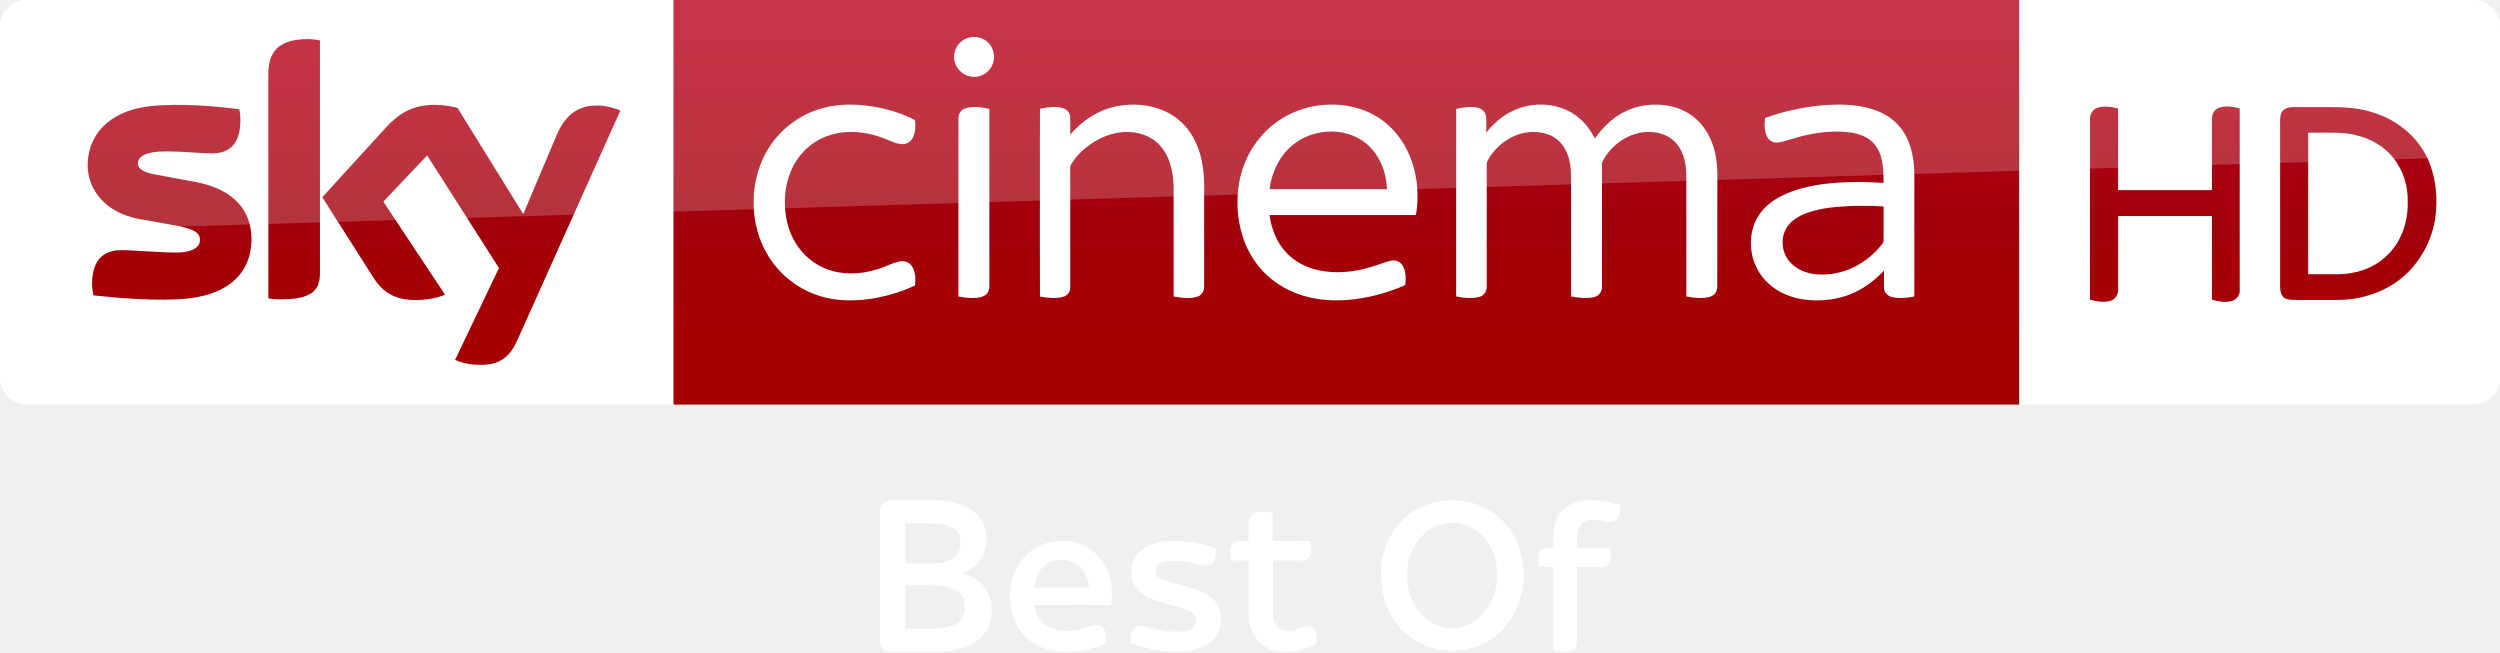
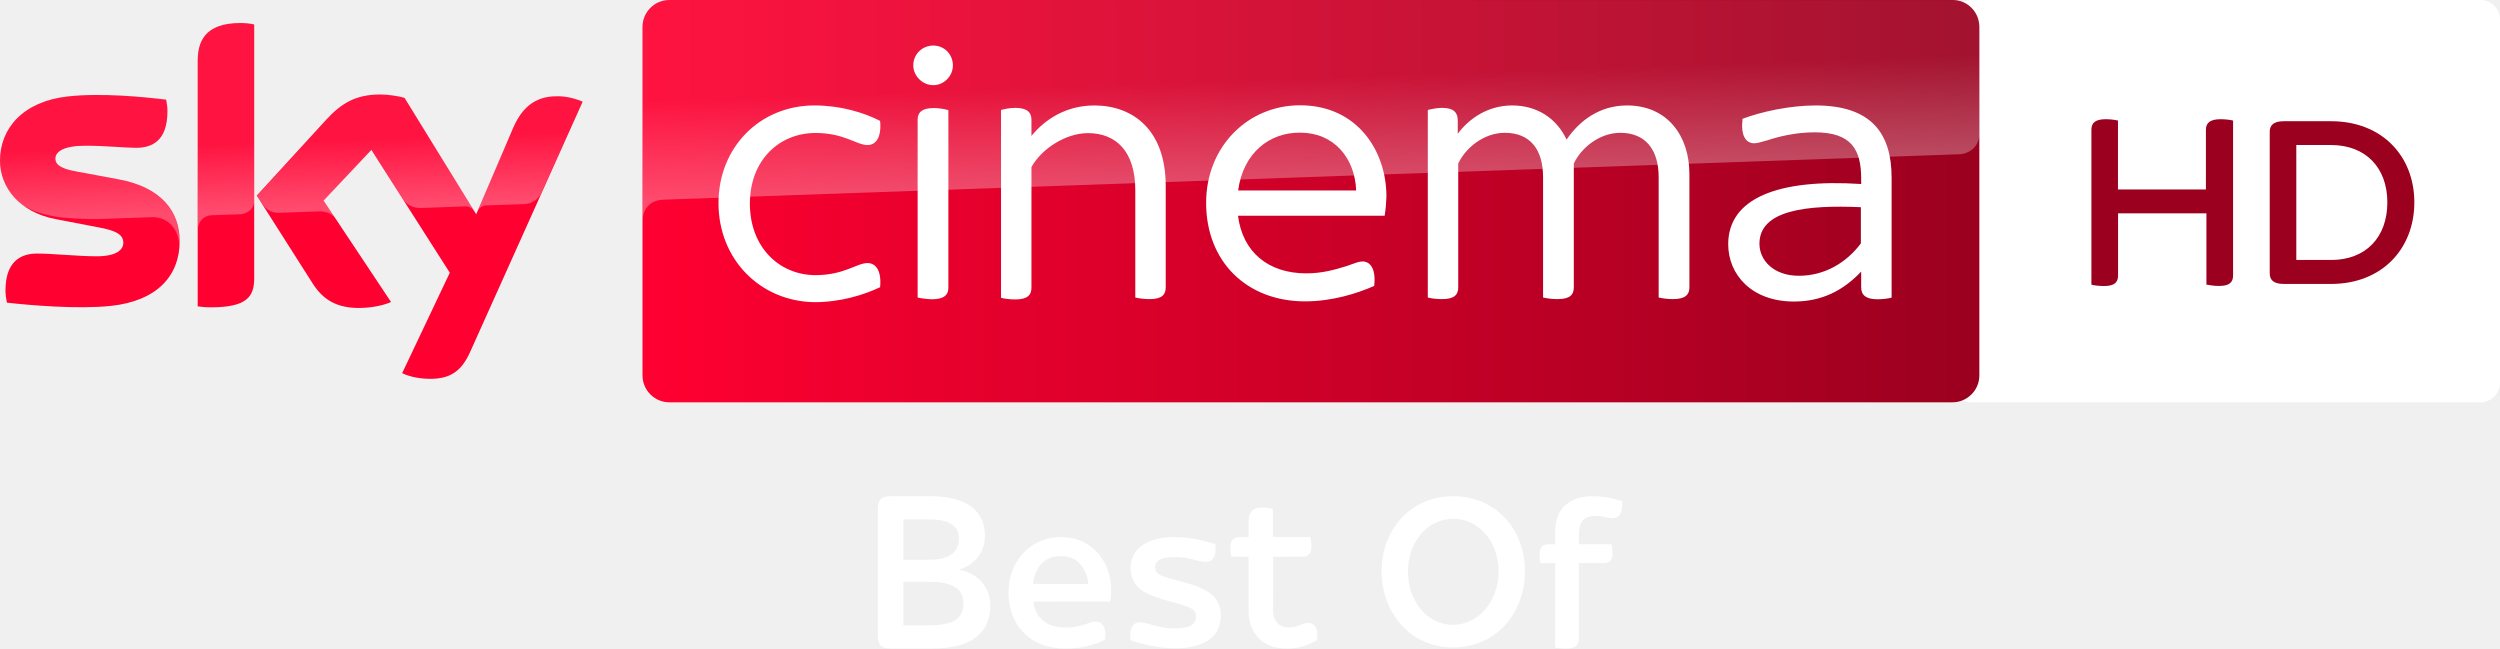
- <svg xmlns="http://www.w3.org/2000/svg" xmlns:xlink="http://www.w3.org/1999/xlink" id="svg68" width="2317.8pt" height="605.25pt" version="1.1" viewBox="0 0 2317.8 605.25">
-   <defs id="defs72">
-     <linearGradient id="linearGradient4591" x1="-8600.5" x2="-8600.5" y1="-4687.6" y2="-4591.4" gradientTransform="matrix(-2.9812 0 0 -2.9812 -24493 -13655)" gradientUnits="userSpaceOnUse" xlink:href="#a-4" />
-     <linearGradient id="a-4" x1="-8600.5" x2="-8600.5" y1="-4687.6" y2="-4591.4" gradientTransform="matrix(-2.9812 0 0 -2.9812 -24493 -13655)" gradientUnits="userSpaceOnUse">
-       <stop id="stop2-5" stop-color="#a80000" offset="0" />
-       <stop id="stop4555" stop-color="#a1000c" offset=".381" />
-       <stop id="stop4-8" stop-color="#b90019" offset="1" />
+ <svg xmlns="http://www.w3.org/2000/svg" viewBox="0 0 1011.8 262.5">
+   <path d="M1003.9 0c4.377 0 7.905 3.563 7.905 7.905v147.01a7.94 7.94 0 0 1-7.905 7.905H797.65c-4.377 0-7.905-3.562-7.905-7.905V7.935c0-4.377 3.563-7.905 7.905-7.905h206.25" fill="#fff" />
+   <path d="M903.77 48.789v62.666c0 2.748-1.391 4.275-5.666 4.275-1.934 0-3.732-.271-5.123-.543V86.348h-35.76v25.141c0 2.748-1.391 4.275-5.666 4.275-2.07 0-4.139-.271-5.123-.543v-62.7c0-2.646 1.391-4.275 5.802-4.275 1.934 0 3.834.271 4.953.543v27.889h35.591V52.521c0-2.646 1.527-4.275 5.938-4.275 2.036 0 3.936.271 5.055.543m73.359 33.114c0 18.796-13.13 33.012-33.691 33.012h-19.17c-4.139 0-5.666-1.662-5.666-4.275V53.335c0-2.612 1.527-4.275 5.666-4.275h19.17c20.561 0 33.691 14.08 33.691 32.843m-10.925 0c0-14.08-8.821-23.207-22.766-23.207h-14.08v46.516h14.08c13.945.034 22.766-9.093 22.766-23.309" fill="#9c001f" />
+   <g transform="matrix(.65155 0 0 .65155 -9.837995 -107.4406)">
+     <path d="M126.7 314.7c0 21.5-14 37.1-42.6 40.2-20.6 2.2-50.5-.4-64.7-2-.5-2.3-.9-5.2-.9-7.5 0-18.7 10.1-23 19.6-23 9.9 0 25.5 1.7 37 1.7 12.8 0 16.6-4.3 16.6-8.4 0-5.4-5.1-7.6-15-9.5L49.6 301c-22.5-4.3-34.5-19.8-34.5-36.3 0-20 14.2-36.8 42.2-39.9 21.1-2.3 46.9.3 61 2 .5 2.4.8 4.7.8 7.2 0 18.7-9.9 22.7-19.4 22.7-7.3 0-18.6-1.3-31.6-1.3-13.2 0-18.6 3.6-18.6 8 0 4.7 5.2 6.6 13.4 8.1l25.8 4.8c26.6 4.9 38 19.9 38 38.4m46.3 23c0 11.5-4.5 18.1-27 18.1-3 0-5.6-.2-8.1-.6V202.9c0-11.6 3.9-23.7 26.6-23.7 2.9 0 5.8.3 8.5.9zm91.9 59c3 1.5 9 3.4 16.6 3.5 13.1.3 20.2-4.7 25.5-16.4l70-155.7c-2.9-1.5-9.3-3.3-14.5-3.4-9-.2-21.1 1.6-28.8 20L310.9 298l-44.5-72.3c-2.9-.9-9.9-2.1-15-2.1-15.8 0-24.5 5.8-33.6 15.6l-43.2 47.2 34.8 54.7c6.4 10 14.9 15.1 28.6 15.1 9 0 16.5-2.1 20-3.7l-41.9-63 29.7-31.5 48.7 76.3z" fill="#ff0031" />
+     <linearGradient id="A" x1="414.37" x2="1244.631" y1="289.839" y2="289.839" gradientUnits="userSpaceOnUse">
+       <stop stop-color="#ff0031" offset="0" />
+       <stop stop-color="#9b001f" offset="1" />
    </linearGradient>
-   </defs>
-   <g id="g4527" transform="translate(-.0003191 -7.8614e-6)">
-     <path id="path7-1" d="m624.21 9e-5h1248v375.09h-1248z" fill="url(#linearGradient4591)" stroke-width="2.981" />
-     <path id="path14-6-0" d="m624.21 375.09h-599.2c-13.753 0-25.006-11.253-25.006-25.006v-325.39c0-13.128 10.94-24.693 24.693-24.693h599.52z" fill="#fff" stroke-width="3.126" />
-     <g id="g4693-6" transform="matrix(.75012 0 0 .75012 0 -6e-5)" fill="#fff">
-       <path id="path4-0" d="m1196.8 46.657c8.08-2.39 17.44-0.61 23.7 5.16 8.96 7.84 10.76 22.47 3.9 32.22-5.08 7.92-15.03 12.37-24.3 10.66-11.61-1.81-21.3-12.73-20.86-24.62-0.19-10.58 7.4-20.56 17.56-23.42z" />
-       <path id="path6-2" d="m1017.4 133.46c21.37-5.8 43.96-4.99 65.59-1.1 16.56 3.21 33.02 8.13 47.94 16.07 0.82 7.45 0.64 15.53-3.01 22.28-2.45 4.57-7.4 7.7-12.63 7.47-7.67-0.23-14.56-3.99-21.59-6.62-14.68-6.05-30.63-9.09-46.51-8.39-14.87 0.74-29.66 5.3-41.92 13.84-11.33 7.69-20.34 18.59-26.21 30.93-6.65 14.05-9.41 29.77-8.95 45.25 0.46 14.4 3.53 28.88 10.19 41.73 7.95 15.91 21.5 28.99 37.82 36.15 20.99 9.32 45.36 8.45 66.93 1.55 8.87-2.71 17.08-7.36 26.16-9.37 5.62-1.4 12.21 0.36 15.57 5.29 4.85 6.95 5.01 16.04 4.14 24.15-14.07 7.02-29.27 11.67-44.63 14.88-25.46 5.02-52.52 5.76-77.23-3.13-24.95-8.67-46.58-26.38-60.09-49.06-11.77-19.51-17.68-42.39-17.5-65.12-0.26-25.49 7.13-51.2 21.84-72.12 15.21-21.84 38.36-37.9 64.09-44.68z" />
-       <path id="path8-2" d="m1378.5 131.64c20.37-4.35 42.33-2.9 61.39 5.79 14.88 6.78 27.32 18.57 35.15 32.9 9.75 17.49 12.97 37.77 13.25 57.57 0 42.06 0.05 84.12-0.05 126.18 0.17 5.36-2.82 10.92-8.15 12.55-9.57 3.04-19.87 1.53-29.55-0.18-0.06-45.61 0.03-91.23-0.05-136.84-0.58-17.92-4.72-37.02-17.41-50.43-11.02-11.97-27.92-16.85-43.82-16.02-16.43 0.97-32.11 7.86-45.12 17.73-8.09 6.21-15.3 13.73-20.45 22.57-1.14 1.63-0.91 3.67-0.96 5.55 0.08 8.56 0.01 17.11 0.05 25.67 0.02 40.13 0.01 80.26-0.01 120.39 0.21 5.36-3.46 10.34-8.62 11.75-9.37 2.72-19.36 1.35-28.8-0.26-0.16-43.48-0.07-86.96-0.08-130.44 0.08-33.89-0.12-67.78 0.1-101.66 9.07-1.94 18.68-3.43 27.8-0.98 4.91 1.26 9.25 5.39 9.48 10.67 0.35 7.42-0.01 14.85 0.15 22.28 14.33-17.02 33.79-30.09 55.7-34.79z" />
-       <path id="path10-8" d="m1579.1 150c30.74-21.87 72.51-26.73 107.67-13.3 16.58 6.46 31.22 17.69 41.88 31.93 10.87 14.34 17.8 31.44 21.11 49.08 3.01 15.84 2.86 32.18 0.27 48.06-60.29 0.07-120.59 0-180.88 0.04 2.21 17.04 8.77 33.95 20.77 46.51 10.38 11.11 24.48 18.3 39.23 21.59 22.1 4.92 45.28 2.4 66.72-4.37 7.84-2.21 15.32-5.66 23.31-7.37 5.57-1.42 11.72 1.3 14.58 6.26 4.25 7.17 3.74 15.87 3.17 23.87-19.57 8.63-40.34 14.62-61.56 17.38-19.3 2.53-39.12 2.24-58.08-2.43-16.65-4.06-32.58-11.5-45.88-22.37-14.06-11.32-25.03-26.31-31.98-42.94-9.86-23.76-12.22-50.39-7.98-75.68 5.19-30.3 22.29-58.65 47.65-76.26m17.36 30.27c-13.64 11.51-22.05 28.12-25.99 45.33-0.44 2.72-0.87 5.44-1.29 8.17 48.37 0 96.74-0.01 145.11 0-0.3-4.91-0.85-9.79-1.77-14.63-3.32-16.57-11.88-32.49-25.42-42.9-26.12-20.22-66.03-17.3-90.64 4.03z" />
-       <path id="path12-44" d="m1879.3 133.17c21.25-6.87 45.68-4.8 64.78 7.1 11.91 7.31 21.04 18.49 27.09 31 9.14-13.12 20.8-24.75 35.02-32.29 17.83-9.56 39.11-11.94 58.81-7.71 14.06 3.02 27.23 10.4 36.75 21.24 12.31 13.79 18.58 32.08 20.24 50.29 0.97 10.37 0.4 20.8 0.55 31.21-0.04 40.16 0.05 80.34-0.06 120.5 0.17 5.76-3.84 11.05-9.43 12.42-9.4 2.54-19.36 1.27-28.79-0.52 0.01-42.8-0.01-85.61-0.02-128.42-0.23-11.22 0.66-22.52-0.93-33.67-1.46-9.94-5.03-19.84-11.76-27.44-6.16-7.04-14.97-11.41-24.12-12.93-27.02-5.03-54.58 11.73-66.73 35.54-1.21 2.79-0.57 5.94-0.69 8.89 0.02 48.58 0.05 97.16-0.02 145.74 0.28 5.65-3.22 11.29-8.82 12.76-9.59 2.65-19.77 1.3-29.4-0.44-0.01-29.46-0.01-58.92-0.01-88.38-0.17-22.64 0.32-45.29-0.26-67.92-0.73-9.29-2.85-18.66-7.59-26.77-4.58-7.96-12.01-14.27-20.7-17.29-14.94-5.25-31.92-3.43-45.78 4.04-10.33 5.46-19.26 13.56-25.69 23.31-1.78 2.98-4.3 5.92-4.24 9.58-0.1 3.75 0.03 7.5 0.02 11.25 0.04 46.59 0.01 93.19-0.01 139.78 0.3 5.58-3.05 11.21-8.58 12.75-9.48 2.73-19.63 1.5-29.16-0.36 0-50.27-0.03-100.54 0-150.8 0.02-27.01-0.01-54.02 0.01-81.03 8.65-1.91 17.74-3.44 26.53-1.45 5.05 1.07 9.59 5.03 10.31 10.32 0.86 6.75 0.19 13.59 0.4 20.37 10.8-13.94 25.39-25.23 42.28-30.67z" />
-       <path id="path14-9" d="m2255.9 129.89c17.19-1.23 34.69-0.86 51.52 3.17 13.74 3.27 27.14 9.51 37.07 19.76 10.85 10.79 16.89 25.54 19.55 40.42 2.85 14.42 1.83 29.17 2.01 43.77-0.02 43.16 0.03 86.32-0.03 129.48-8.95 1.65-18.28 2.8-27.26 0.8-5.34-1.09-10.03-5.64-10.18-11.26-0.16-7.2 0.01-14.4-0.05-21.59-9.66 10.19-20.7 19.21-33.29 25.52-16.85 8.58-36.04 12-54.84 11.19-15.27-0.63-30.64-4.41-43.72-12.49-14.38-8.77-25.53-22.9-30.05-39.19-4.79-17.16-3.22-36.51 6.17-51.87 6.78-11.09 17.31-19.42 28.76-25.31 16.65-8.48 35.14-12.62 53.58-14.98 24.17-2.98 48.62-2.81 72.9-1.26-0.09-10.48-0.18-21.12-2.94-31.31-2.15-7.96-6.31-15.56-12.73-20.85-7.15-5.88-16.23-8.83-25.27-10.16-25.14-3.34-50.68 1.14-74.67 8.72-5.04 1.38-10 3.18-15.2 3.77-5.25 0.51-10.64-2.24-13.06-6.95-3.77-7.19-3.52-15.68-2.55-23.51 23.88-8.65 48.96-13.95 74.28-15.87m25.3 125.03c-17.4 1.05-35.09 2.99-51.35 9.62-9.34 3.91-18.36 10.1-23 19.37-7.01 13.91-3.62 32.09 7.98 42.52 7.95 7.51 18.67 11.45 29.43 12.56 16.59 1.49 33.6-1.83 48.41-9.5 13.04-6.54 24.33-16.26 33.43-27.61 0.8-1.14 2.07-2.21 1.91-3.77 0.07-14.33-0.06-28.67 0.05-42.99-15.61-0.88-31.25-0.94-46.86-0.2z" />
-       <path id="path16-5" d="m1193.1 133.91c9.65-3.09 20.03-1.43 29.72 0.69 0 34.69-0.02 69.38 0 104.07 0.04 38.13-0.02 76.25 0.01 114.38 0.03 4.08-0.97 8.55-4.34 11.2-4.23 3.37-9.94 3.91-15.15 4.07-6.31 0.12-12.58-0.67-18.75-1.87-0.05-42.1-0.02-84.19-0.02-126.29 0.03-31.39-0.05-62.78 0.03-94.17-0.12-5.36 3.32-10.5 8.5-12.08z" />
+     <path d="M1228 164.9H430.9c-9.2 0-16.7 7.5-16.7 16.7v216.5c0 9.2 7.5 16.7 16.7 16.7h797c9.2 0 16.7-7.5 16.7-16.7V181.5c-.1-9.2-7.4-16.6-16.6-16.6" fill="url(#A)" />
+     <linearGradient id="B" x1="197.483" x2="194.588" y1="295.135" y2="212.243" gradientUnits="userSpaceOnUse">
+       <stop stop-color="#fff" offset="0" />
+       <stop stop-color="#fff" stop-opacity=".25" offset=".515" />
+     </linearGradient>
+     <path d="M138 202.9v104.5c0-4.2 3.2-8.6 8.6-8.8l17.6-.6c3.5-.1 8.8-2.5 8.9-8.9v-109c-2.7-.6-5.6-.9-8.5-.9-22.7.1-26.6 12.1-26.6 23.7m80 36.4l-43.2 47.2 3.5 5.4c1.5 2 4.4 5.4 10.2 5.2l24.6-.9c5.4-.2 8.8 2.1 10.9 4.9l-7.7-11.6L246 258l19.9 31.3c3.6 4.7 9 4.8 10.2 4.8 1 0 27.2-.9 28.3-1 1.8-.1 3.9.9 5.5 3.2l-43.3-70.4c-2.9-.9-9.9-2.1-15-2.1-15.8-.1-24.5 5.6-33.6 15.5M57.3 224.8c-28 3.1-42.2 19.8-42.2 39.9 0 10.3 4.7 20.2 13.7 27.3 6.8 4.5 13.8 6.2 20.7 7.4 5.7 1 19 1.9 28.9 1.5l30.8-1.1c11.6-.4 17.8 9.5 17.2 19.4v-.5c.1-1.3.2-2.6.2-3.9 0-18.5-11.4-33.6-37.9-38.5l-25.8-4.8c-8.3-1.4-13.4-3.4-13.4-8.1 0-4.4 5.5-8.1 18.6-8.1 13 0 24.3 1.3 31.6 1.3 9.5 0 19.4-4 19.4-22.7 0-2.5-.3-4.8-.8-7.2-10.1-1.2-26.3-2.9-42.4-2.9-6.3.1-12.6.4-18.6 1m276.2 19.9l-22.1 52.1c0-.1 1.4-4.1 5.7-4.3l23.4-.8c7.1-.3 9.9-5.1 10.7-6.7l25.6-57.1c-2.9-1.5-9.3-3.3-14.5-3.4h-1.1c-8.9.1-20.3 2.5-27.7 20.2" fill="url(#B)" opacity=".3" enable-background="new" />
+     <linearGradient id="C" x1="830.555" x2="826.25" y1="276.73" y2="153.473" gradientUnits="userSpaceOnUse">
+       <stop stop-color="#fff" offset="0" />
+       <stop stop-color="#fff" stop-opacity=".25" offset=".515" />
+     </linearGradient>
+     <path d="M430.9 164.9c-9.2 0-16.7 7.5-16.7 16.7v120.2c0-1.8.7-11.7 12-12.8 0 0 .6-.1 1.6-.1l804.4-28.2c6.3-.2 12.4-4.9 12.4-12.7v-66.3c0-9.2-7.5-16.7-16.7-16.7z" fill="url(#C)" opacity=".3" enable-background="new" />
+     <g fill="#fff">
+       <path d="M1190.1 275.3v74.5c-2 .5-5.4 1-8.8 1-7 0-10.1-2.5-10.1-7.4v-9.8c-11.1 11.7-24.3 18.6-41.8 18.6-26.3 0-40.8-16.8-40.8-35.6 0-28.4 30.7-40.8 82.6-37.4V276c0-18.1-5.9-28.9-28.9-28.9-11.9 0-22.2 2.6-29.2 4.9-3.6 1-6.4 1.9-8.3 1.9-5.4 0-8.5-4.9-7.3-15.2 11.7-4.4 29.2-8.3 45.6-8.3 34.3.1 47 17.2 47 44.9m-19.1 40.8v-22.5c-33.8-1.5-63 1.8-63 22.7 0 10.3 8.8 19.9 24.5 19.9 16 0 29.5-8.1 38.5-20.1m-709.6-25c0-34.8 25.8-60.7 59.6-60.7 16.2 0 30.7 4.4 40.8 9.6 1 10.6-2.9 15-7.8 15-6.9 0-14.5-7.5-32.3-7.5-22.5 0-40.8 16.8-40.8 43.9s18.3 44.4 40.8 44.4c17.8 0 25.5-7.5 32.3-7.5 4.9 0 8.8 4.4 7.8 15-10.3 4.9-24.8 9.3-40.8 9.3-33.8-.5-59.6-26.7-59.6-61.5m413.8 7.8h-91.1c2.9 22.7 18.9 35.8 42.4 35.8 10.1 0 17.8-2.3 25.3-4.6 4.9-1.8 7.5-2.8 9.6-2.8 4.9 0 8.5 4.6 7.3 15.2-10.3 4.6-26.1 9.6-42.9 9.6-36.4 0-61.5-24.8-61.5-61.2 0-35.1 26.1-60.6 58.3-60.6 35.9 0 53.7 28.7 53.7 56.6-.1 3.7-.4 7.6-1.1 12m-91-15.7h73.3c-.8-20.1-13.7-35.9-34.8-35.9-18.8-.2-35.4 12.4-38.5 35.9m-201.8-77.6c0-7.2 5.7-12.4 12.4-12.4 6.9 0 12.2 5.4 12.2 12.4 0 6.4-5.4 12.2-12.2 12.2s-12.4-5.9-12.4-12.2m2.7 144.1V239.3c0-4.4 2.4-7.3 10.3-7.3 3.1 0 6.9.8 8.8 1.3v110.2c0 4.6-2.6 7.3-10.3 7.3-3.2-.1-6.9-.6-8.8-1.1" />
+       <path d="M1064.5 272.9v70.5c0 4.6-2.6 7.3-10.3 7.3-3.1 0-6.9-.5-8.8-1V275c0-17.3-8.3-27.6-23.8-27.6-13.2 0-24.5 9.6-28.9 19.1v76.9c0 4.6-2.4 7.3-10.1 7.3-3.4 0-7-.5-9-1V275c0-17.3-8-27.6-23.8-27.6-13.2 0-24.5 9.6-28.9 19.1v76.9c0 4.6-2.4 7.3-10.1 7.3-3.4 0-7.2-.5-8.8-1V233.2c2-.5 5.7-1.3 8.8-1.3 7.3 0 9.8 2.9 9.8 7.8v8.3c7.5-10.1 19.4-17.6 33.8-17.6 15.5 0 27.6 8 33.8 21.2 8-11.7 20.4-21.2 37.7-21.2 25.2.1 38.6 19.2 38.6 42.5m-325.3 7.5v63c0 4.6-2.4 7.3-10.1 7.3-3.1 0-6.9-.5-8.8-1V283c0-24-11.9-35.4-29.4-35.4-13.9 0-28.9 9.8-35.1 21.1v74.9c0 4.6-2.5 7.3-10.1 7.3-3.4 0-7-.5-8.8-1V233.2c1.8-.5 5.4-1.3 8.8-1.3 7.5 0 10.1 2.9 10.1 7.3v10.1c8.5-10.3 21.5-18.9 39.2-18.9 24.1.1 44.2 15.4 44.2 50" />
    </g>
-     <path id="path18-0-9" d="m421.97 333.52c4.064 2.188 12.19 4.689 22.818 4.689 17.817 0.313 27.507-6.564 34.696-22.505l95.648-213.18c-4.064-2.188-12.816-4.376-19.692-4.689-12.19-0.313-28.757 2.188-39.384 27.507l-30.945 73.142-60.952-98.461c-4.064-1.25-13.441-2.813-20.63-2.813-21.255 0-33.445 7.814-45.948 21.255l-58.764 64.39 47.511 74.705c8.752 13.753 20.317 20.63 39.072 20.63 12.19 0 22.505-2.813 27.194-5.001l-57.201-86.27 40.635-42.823 66.578 104.4zm-125.34-80.644c0 15.629-6.252 24.693-36.884 24.693-4.064 0-7.502-0.313-10.94-0.938v-208.17c0-15.941 5.314-32.195 36.258-32.195 3.751 0 7.814 0.313 11.565 1.25zm-63.452-31.257c0 29.382-19.067 50.637-58.139 55.013-28.132 3.126-69.079-0.625-88.458-2.813-0.625-3.126-1.25-7.189-1.25-10.315 0-25.631 13.753-31.57 26.881-31.57 13.441 0 34.696 2.188 50.637 2.188 17.504 0 22.505-5.939 22.505-11.565 0-7.502-6.877-10.315-20.63-13.128l-36.571-6.564c-30.632-5.939-46.886-27.194-46.886-49.699 0-27.506 19.38-50.324 57.513-54.7 28.757-3.126 64.078 0.313 83.145 2.813 0.625 3.438 0.938 6.564 0.938 10.002 0 25.631-13.441 30.945-26.569 30.945-10.002 0-25.318-1.875-43.135-1.875-18.129 0-25.318 5.001-25.318 10.94 0 6.252 7.189 9.065 18.442 10.94l35.321 6.564c36.259 6.877 51.575 27.507 51.575 52.825" fill="url(#linearGradient4591)" stroke-width="2.981" />
-     <path id="path4698-0" d="m1872.2 375.09h420.6c13.753 0 25.006-11.253 25.006-25.006v-325.33c0-13.253-11.003-24.756-24.756-24.756h-420.85z" fill="#fff" fill-rule="evenodd" />
-     <g id="g4585" fill="url(#linearGradient4591)" stroke-width="2.981">
-       <path id="path4700-3" d="m1943.7 100.27c6.502-2.501 13.503-1.25 20.005 0.25v75.768h87.02v-65.265c-0.25-4.751 2.001-9.502 6.752-11.253 6.252-2 12.753-0.75 19.005 0.75v168.04c0.5 4.501-2.501 8.752-6.502 10.252-6.502 2-13.003 0.75-19.255-1v-77.518h-87.02v68.266c0.25 4.251-2.251 8.252-6.002 10.002-6.502 2.251-13.503 1-20.005-0.75v-166.79c-0.25-4.251 1.75-9.002 6.002-10.753z" />
-       <path id="path4702-3" d="m2117.7 101.52c2.751-2.001 6.252-2.251 9.502-2.251h31.007c14.253 0 28.257 0.5 41.76 5.001 21.755 6.502 40.76 21.755 50.512 42.26 8.252 18.004 10.002 38.509 7.002 57.764-4.001 22.505-16.754 43.76-35.508 57.013-15.754 11.003-35.008 16.754-54.263 16.754h-40.509c-3.751-0.25-8.252 0-10.753-3.251-2.751-3.501-2.501-8.002-2.501-12.253v-150.04c0-4.001 0.25-8.502 3.751-11.003m22.255 21.505v131.28h27.757c16.004-0.25 32.508-5.251 44.26-16.504 14.003-12.503 20.755-31.757 20.255-50.262 0.5-14.503-4.001-29.257-13.003-40.76-8.252-10.502-20.255-17.754-33.258-21.005-7.502-2.251-15.504-2.751-23.506-2.751z" />
-     </g>
-     <path id="path4541-6" d="m25.006 0c-13.753 0-25.006 11.253-25.006 25.006v226.3c0-20.005 16.003-36.509 36.008-37.259l2281.8-69.266v-119.78c0-13.753-11.253-25.006-25.006-25.006z" fill="#fff" opacity=".2" />
  </g>
-   <g id="g866" transform="translate(280.6239)" style="fill:#ffffff;fill-opacity:1">
-     <path style="stroke-width:0.729;fill:#ffffff;fill-opacity:1" id="path4-5-9" d="m 1162.838,480.509 c 4.289,-9.637 14.619,-15.152 24.744,-16.341 11.424,-1.196 23.045,0.635 33.878,4.297 -0.131,4.829 0.394,10.957 -4.005,14.174 -4.793,2.969 -10.446,0.336 -15.494,-0.343 -4.939,-0.343 -10.483,-0.963 -14.772,2.072 -3.115,1.97 -4.654,5.573 -5.194,9.089 -0.715,4.858 -0.474,9.79 -0.503,14.685 10.038,0 20.083,0.01 30.128,-0.01 0.963,4.034 1.357,8.316 0.474,12.387 -0.693,3.144 -3.946,4.99 -7.003,4.924 -7.864,0.073 -15.735,-0.01 -23.599,0.029 -0.01,22.184 -0.01,44.36 0,66.544 0.01,2.889 0.357,6.091 -1.481,8.564 -1.649,2.633 -4.917,3.414 -7.813,3.611 -4.216,0.233 -8.477,-0.037 -12.606,-0.905 0.037,-25.919 -0.037,-51.845 0.037,-77.771 -4.508,-0.11 -9.017,-0.01 -13.525,-0.058 -0.656,-4.727 -1.7,-10.001 0.656,-14.407 2.94,-4.078 8.55,-2.655 12.839,-2.911 0.109,-9.257 -0.897,-19.025 3.239,-27.633 z" />
-     <path style="stroke-width:0.752;fill:#ffffff;fill-opacity:1" id="path2-62" d="m 1057.708,464.253 c 14.691,-1.617 30.074,1.113 42.697,9 10.827,6.496 19.39,16.473 24.616,27.924 6.421,13.503 7.932,28.954 5.97,43.667 -2.519,17.315 -11.24,33.976 -25.059,44.893 -22.45,17.924 -57.126,18.097 -79.801,0.496 -11.21,-8.556 -19.09,-21.022 -23.24,-34.405 -4.947,-16.676 -4.406,-35.081 2.075,-51.276 4.188,-10.616 11.12,-20.172 20.119,-27.217 9.391,-7.27 20.796,-11.924 32.623,-13.082 m 3.474,20.653 c -5.834,0.707 -11.496,2.767 -16.405,5.992 -10.09,6.518 -16.683,17.511 -19.398,29.051 -1.97,8.887 -1.857,18.225 0.113,27.097 2.684,11.721 9.398,22.864 19.706,29.36 8.977,5.895 20.601,7.654 30.871,4.428 9.962,-3.06 18.42,-10.225 23.744,-19.105 7.879,-13.052 9.601,-29.39 5.631,-44.006 -2.887,-10.812 -9.443,-20.826 -18.954,-26.909 -7.391,-4.887 -16.518,-6.955 -25.307,-5.91 z" />
-     <path style="stroke-width:0.763;fill:#ffffff;fill-opacity:1" id="path1144" d="m 884.13,474.945 c 4.956,-1.19 10.218,-0.816 15.129,0.465 0.343,8.601 0.183,17.226 0.076,25.835 11.514,0.656 23.09,0.114 34.634,0.275 0.702,4.24 1.533,8.662 0.42,12.917 -0.747,3.081 -3.843,5.277 -6.992,5.132 -9.249,0.115 -18.506,0.01 -27.756,0.046 -0.221,16.257 -0.054,32.514 -0.084,48.772 -0.091,4.751 1.182,9.799 4.796,13.108 3.462,3.225 8.556,3.622 13.055,3.134 3.691,-0.335 7.046,-2.013 10.47,-3.325 3.607,-1.411 8.304,-0.686 10.592,2.677 2.486,3.675 1.738,8.334 1.746,12.513 -10.881,6.489 -23.982,9.242 -36.518,7.107 -6.291,-1.045 -12.33,-3.912 -16.867,-8.418 -4.857,-4.659 -7.831,-11.018 -9.112,-17.569 -0.946,-4.781 -0.709,-9.684 -0.724,-14.534 0,-14.488 0.01,-28.969 -0.01,-43.457 -5.345,-0.053 -10.691,0.068 -16.036,-0.068 -0.503,-4.972 -1.815,-10.561 0.854,-15.121 3.706,-4.606 10.142,-2.326 15.19,-2.982 0.091,-5.635 -0.191,-11.285 0.137,-16.92 0.267,-4.163 2.737,-8.495 7,-9.585 z" />
-     <path d="m 773.464,514.246 c 5.786,-7.167 14.92,-10.635 23.784,-11.986 16.579,-2.169 33.473,0.608 49.218,5.884 0.233,4.706 0.39,10.094 -2.874,13.892 -3.64,3.723 -9.411,2.101 -13.884,1.171 -9.727,-3.182 -20.249,-4.068 -30.351,-2.387 -4.623,0.623 -9.411,4.511 -8.503,9.614 0.255,4.195 4.526,6.147 7.94,7.423 10.47,3.475 21.382,5.576 31.694,9.546 6.499,2.627 13.111,6.177 17.014,12.233 4.781,7.46 4.818,17.172 1.809,25.3 -2.296,6.379 -7.61,11.258 -13.652,14.08 -9.817,4.781 -21.022,5.336 -31.746,4.871 -12.218,-0.675 -24.316,-3.257 -35.852,-7.325 -0.555,-4.826 -0.63,-10.455 2.897,-14.252 3.1,-3.19 7.955,-2.147 11.813,-1.276 7.918,2.071 15.858,4.563 24.121,4.586 5.944,0.075 12.353,0.195 17.622,-2.972 3.73,-2.154 4.736,-7.145 3.482,-11.01 -1.126,-3.272 -4.526,-4.788 -7.482,-6.004 -12.579,-4.736 -26.268,-6.417 -38.223,-12.804 -5.599,-2.927 -10.507,-7.58 -12.608,-13.652 -2.829,-8.233 -1.734,-18.042 3.783,-24.932 z" id="path1123" style="stroke-width:0.751;fill:#ffffff;fill-opacity:1" />
-     <path style="stroke-width:0.744;fill:#ffffff;fill-opacity:1" d="m 683.316,505.974 c 9.186,-4.537 19.793,-5.281 29.797,-3.697 12.027,1.993 22.917,9.506 29.299,19.86 7.096,11.447 9.372,25.565 6.91,38.753 -23.572,0.015 -47.143,-0.089 -70.707,0.052 0.528,7.223 4.106,14.4 10.146,18.558 3.623,2.655 7.989,4.136 12.392,4.879 8.665,1.354 17.599,0.268 25.811,-2.752 4.143,-1.413 8.859,-3.317 13.121,-1.332 5.103,3.414 5.474,10.458 4.441,15.933 -6.449,3.243 -13.515,5.214 -20.552,6.784 -14.103,2.179 -29.366,2.202 -42.316,-4.552 -10.034,-4.865 -17.941,-13.723 -22.01,-24.07 -4.441,-11.143 -5.132,-23.646 -2.566,-35.317 3.385,-14.118 12.898,-26.978 26.235,-33.1 m 5.162,17.807 c -6.345,4.976 -9.506,12.972 -10.279,20.82 16.937,0.312 33.896,0.015 50.84,0.149 -0.156,-6.709 -2.908,-13.262 -7.267,-18.328 -3.459,-4.069 -8.599,-6.494 -13.865,-7.089 -6.694,-0.826 -14.021,0.112 -19.429,4.448 z" id="path1142" />
-     <path class="st7" d="m 547.629,604.31 c -5.332,0 -8.755,-1.045 -10.268,-3.134 -1.513,-2.09 -2.27,-4.792 -2.27,-8.106 V 475.044 c 0,-3.314 0.756,-6.017 2.27,-8.106 1.513,-2.09 4.936,-3.134 10.268,-3.134 h 35.667 c 8.935,0 16.608,0.901 23.021,2.702 6.413,1.801 11.673,4.323 15.78,7.566 4.107,3.242 7.097,7.097 8.971,11.565 1.873,4.467 2.81,9.367 2.81,14.699 0,7.35 -2.09,13.762 -6.269,19.239 -4.179,5.476 -9.944,9.439 -17.293,11.889 9.655,2.306 16.825,6.485 21.508,12.537 4.684,6.053 7.025,12.754 7.025,20.103 0,13.114 -4.467,23.093 -13.402,29.939 -8.935,6.845 -22.697,10.268 -41.287,10.268 z m 11.024,-81.926 h 23.778 c 5.188,0 9.547,-0.504 13.078,-1.513 3.531,-1.009 6.341,-2.378 8.43,-4.107 2.09,-1.729 3.603,-3.783 4.539,-6.161 0.937,-2.378 1.405,-4.936 1.405,-7.674 0,-11.817 -9.007,-17.725 -27.02,-17.725 h -24.21 z m 0,60.526 h 22.913 c 11.241,0 19.455,-1.549 24.643,-4.648 5.188,-3.098 7.782,-8.322 7.782,-15.672 0,-2.594 -0.432,-5.08 -1.297,-7.458 -0.865,-2.378 -2.414,-4.467 -4.647,-6.269 -2.234,-1.801 -5.368,-3.278 -9.403,-4.431 -4.035,-1.153 -9.295,-1.729 -15.78,-1.729 h -24.21 z" id="path84" style="fill:#ffffff;stroke-width:3.603;fill-opacity:1" />
-   </g>
+   <path d="M630.798 208.156c1.883-4.23 6.417-6.65 10.861-7.172 5.014-.525 10.115.279 14.869 1.886-.058 2.12.173 4.809-1.758 6.221-2.104 1.303-4.585.147-6.801-.15-2.168-.15-4.601-.423-6.484.909-1.367.865-2.043 2.446-2.28 3.989-.314 2.132-.208 4.297-.221 6.445l13.224-.004c.423 1.771.596 3.65.208 5.437-.304 1.38-1.732 2.19-3.074 2.161-3.452.032-6.906-.004-10.358.013v29.207c.004 1.268.157 2.674-.65 3.759-.724 1.156-2.158 1.498-3.429 1.585-1.851.102-3.721-.016-5.533-.397l.016-34.135c-1.979-.048-3.957-.004-5.936-.026-.288-2.075-.746-4.39.288-6.324 1.29-1.79 3.753-1.165 5.635-1.278.048-4.063-.394-8.35 1.422-12.129zm-46.143-7.135c6.448-.71 13.2.488 18.74 3.95 4.752 2.851 8.511 7.23 10.804 12.256 2.818 5.927 3.481 12.708 2.62 19.166-1.105 7.6-4.933 14.913-10.999 19.704-9.854 7.867-25.073 7.943-35.026.218-4.92-3.755-8.379-9.227-10.2-15.101-2.171-7.319-1.934-15.398.911-22.506 1.838-4.66 4.881-8.854 8.831-11.946 4.122-3.191 9.128-5.234 14.319-5.742m1.525 9.065a16.85 16.85 0 0 0-7.201 2.63c-4.429 2.861-7.323 7.686-8.514 12.751-.865 3.901-.815 7.999.05 11.893 1.178 5.145 4.125 10.035 8.649 12.886 3.94 2.587 9.042 3.359 13.55 1.944 4.372-1.343 8.085-4.488 10.421-8.385 3.458-5.729 4.214-12.9 2.472-19.315-1.267-4.745-4.145-9.141-8.319-11.811-3.244-2.145-7.25-3.052-11.108-2.594zm-77.71-4.371c2.175-.522 4.485-.358 6.64.204.151 3.775.08 7.561.033 11.339 5.054.288 10.134.05 15.201.12.308 1.861.673 3.802.184 5.67-.328 1.352-1.687 2.316-3.069 2.252l-12.183.02-.037 21.406c-.04 2.085.519 4.301 2.105 5.753 1.519 1.416 3.755 1.59 5.73 1.376 1.62-.147 3.092-.884 4.595-1.459 1.583-.619 3.645-.301 4.649 1.175 1.091 1.613.763 3.658.766 5.492-4.776 2.848-10.526 4.056-16.028 3.119-2.761-.458-5.412-1.717-7.403-3.695-2.132-2.045-3.437-4.836-3.999-7.711-.415-2.098-.311-4.25-.318-6.379l-.004-19.074c-2.346-.023-4.692.03-7.038-.03-.221-2.182-.797-4.635.375-6.637 1.627-2.022 4.451-1.021 6.667-1.309.04-2.473-.084-4.953.06-7.427.117-1.827 1.201-3.728 3.072-4.207zm-48.573 17.25c2.54-3.146 6.549-4.668 10.439-5.261 7.277-.952 14.692.267 21.603 2.583.102 2.065.171 4.431-1.262 6.097-1.598 1.634-4.131.922-6.094.514-4.269-1.397-8.887-1.785-13.321-1.048-2.029.273-4.131 1.98-3.732 4.22.112 1.841 1.986 2.698 3.485 3.258 4.595 1.525 9.385 2.447 13.911 4.19 2.853 1.153 5.755 2.711 7.468 5.369 2.098 3.274 2.115 7.537.794 11.104-1.008 2.8-3.34 4.941-5.992 6.18-4.309 2.098-9.227 2.342-13.934 2.138-5.363-.296-10.673-1.43-15.736-3.215-.244-2.118-.277-4.589 1.271-6.255 1.36-1.4 3.492-.942 5.185-.56 3.475.909 6.96 2.003 10.587 2.013 2.609.033 5.422.086 7.734-1.304 1.637-.945 2.079-3.136 1.528-4.832-.494-1.436-1.986-2.102-3.284-2.635-5.521-2.079-11.529-2.816-16.777-5.62-2.457-1.285-4.612-3.327-5.534-5.992-1.242-3.614-.761-7.919 1.66-10.943zm-39.567-3.631c4.032-1.991 8.687-2.318 13.079-1.623 5.279.875 10.059 4.172 12.86 8.717 3.115 5.024 4.114 11.221 3.033 17.009-10.346.007-20.692-.039-31.034.023.232 3.17 1.802 6.321 4.453 8.145 1.59 1.166 3.506 1.815 5.439 2.142 3.803.594 7.724.118 11.329-1.208 1.818-.62 3.888-1.456 5.759-.584 2.24 1.498 2.403 4.59 1.949 6.993-2.831 1.423-5.932 2.289-9.02 2.977-6.19.957-12.889.966-18.573-1.998-4.404-2.135-7.875-6.023-9.66-10.565-1.949-4.891-2.253-10.379-1.126-15.501 1.486-6.196 5.661-11.841 11.515-14.528m2.266 7.816c-2.785 2.184-4.172 5.694-4.512 9.138 7.434.137 14.877.007 22.314.065-.069-2.945-1.276-5.821-3.19-8.044-1.518-1.786-3.774-2.85-6.085-3.111-2.938-.362-6.154.049-8.527 1.952zm-61.824 35.346c-2.34 0-3.843-.459-4.507-1.376s-.996-2.103-.996-3.558v-51.803c0-1.455.332-2.641.996-3.558s2.166-1.376 4.507-1.376h15.655c3.922 0 7.29.395 10.104 1.186s5.123 1.898 6.926 3.321 3.115 3.115 3.937 5.076 1.233 4.111 1.233 6.452c0 3.226-.917 6.04-2.751 8.444s-4.364 4.143-7.59 5.218c4.238 1.012 7.385 2.846 9.44 5.503s3.083 5.598 3.083 8.824c0 5.756-1.961 10.136-5.882 13.14s-9.962 4.507-18.122 4.507zm4.839-35.958h10.436c2.277 0 4.19-.221 5.74-.664s2.783-1.044 3.7-1.803 1.581-1.66 1.992-2.704.617-2.166.617-3.368c0-5.187-3.953-7.78-11.86-7.78h-10.626zm0 26.566h10.057c4.934 0 8.539-.68 10.816-2.04s3.416-3.653 3.416-6.879a9.51 9.51 0 0 0-.569-3.273c-.379-1.043-1.059-1.961-2.04-2.751s-2.356-1.439-4.127-1.945-4.08-.759-6.926-.759h-10.626z" fill="#fff" />
</svg>
